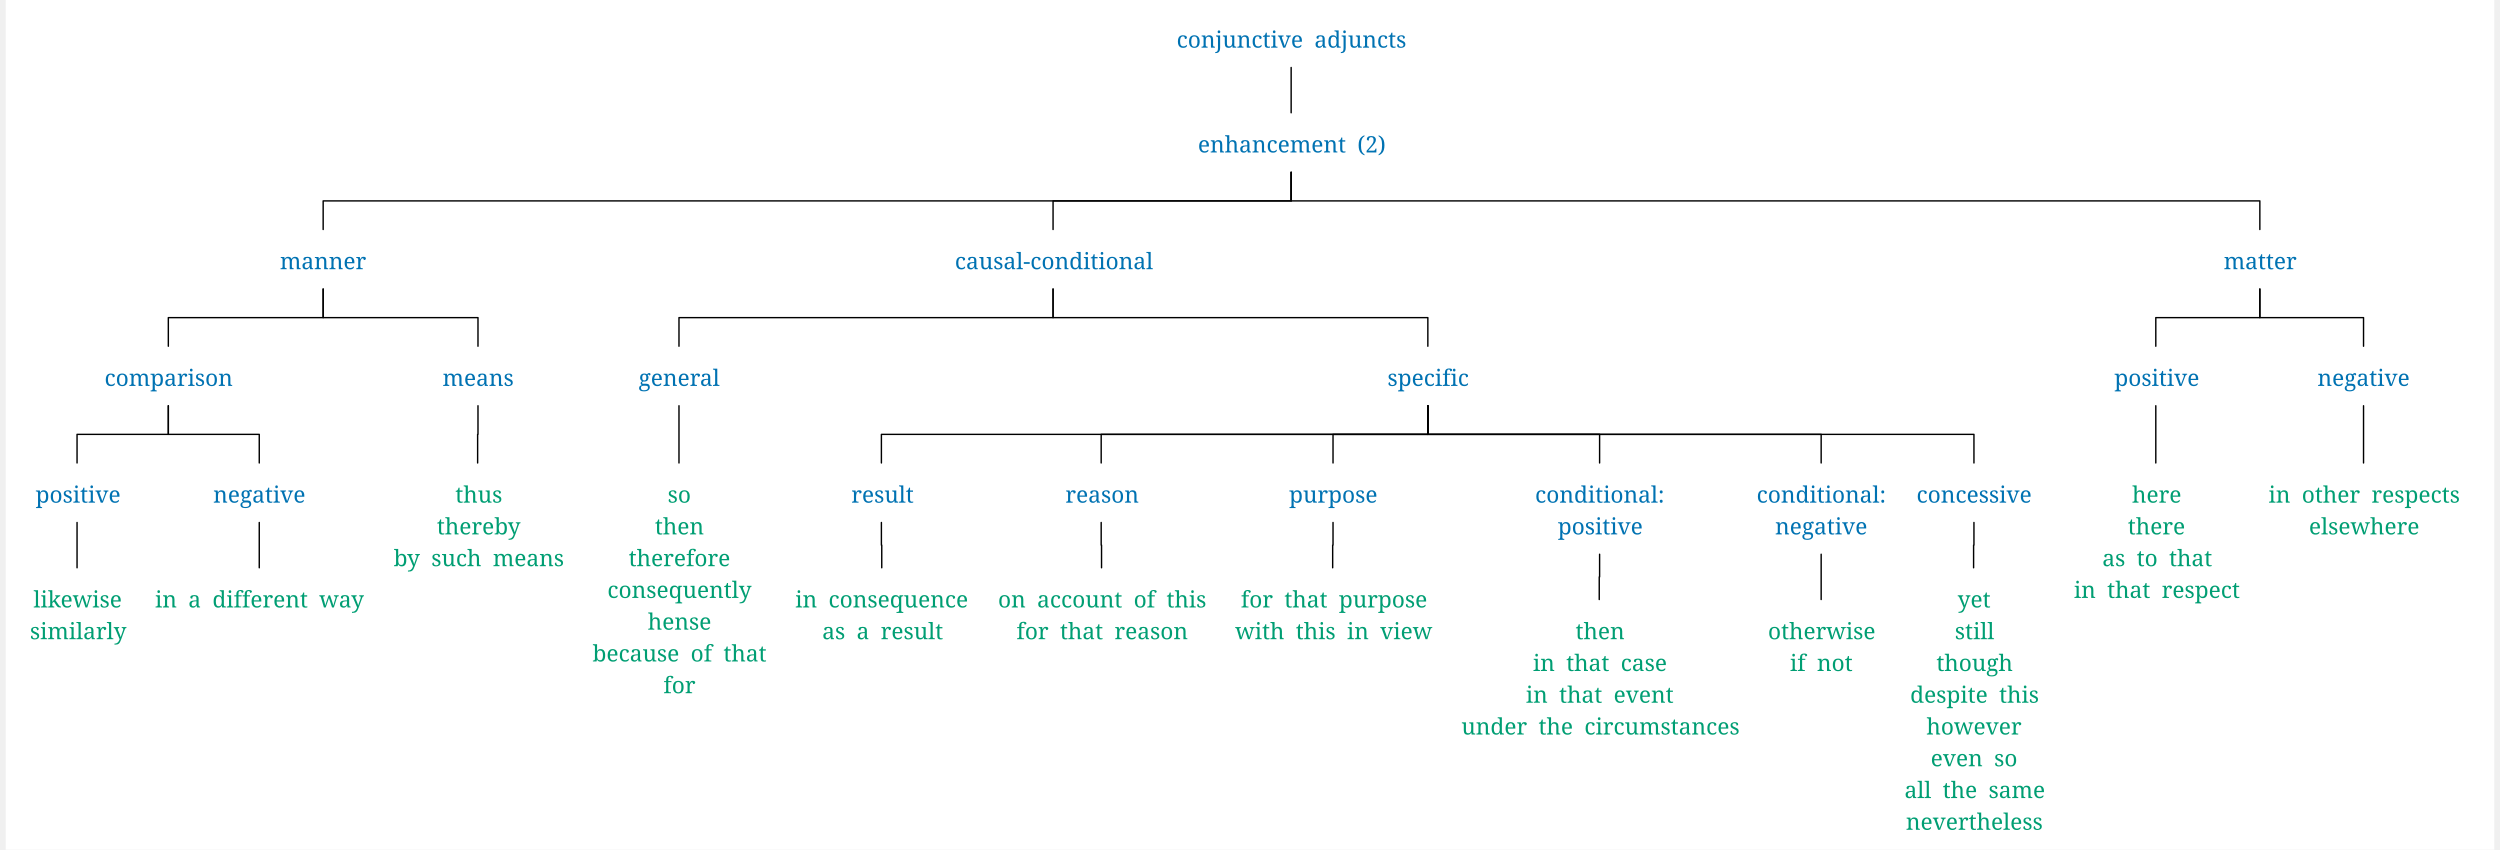
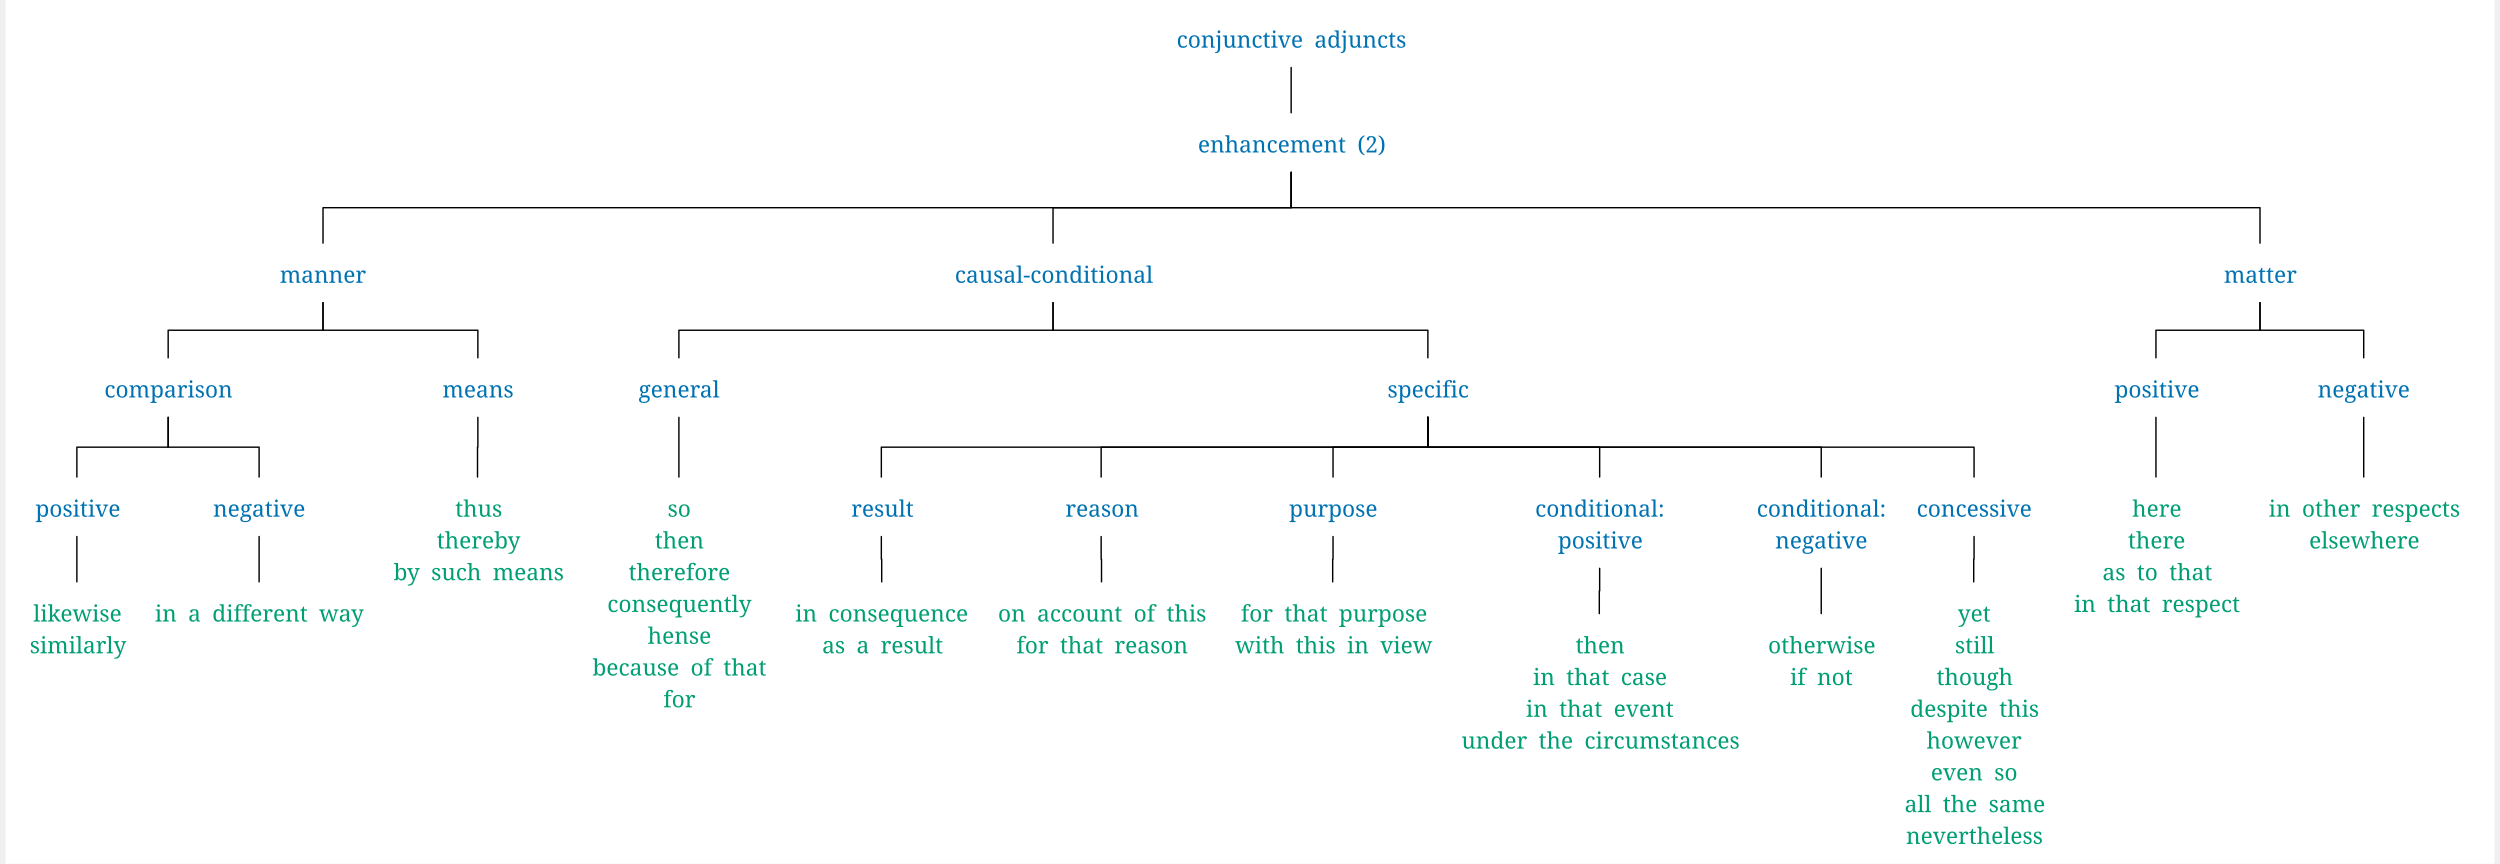
- <svg xmlns="http://www.w3.org/2000/svg" width="3493.2" height="1187.2" viewBox="-16.8, 0, 3510, 1198.4" version="1.1">
+ <svg xmlns="http://www.w3.org/2000/svg" width="3493.2" height="1206.912" viewBox="-16.8, 0, 3510, 1218.112" version="1.1">
  <defs>
    <marker id="arrow" markerUnits="userSpaceOnUse" viewBox="0 0 10 10" refX="10" refY="5" markerWidth="16.8" markerHeight="16.8" orient="auto">
      <path d="M 0 0 L 10 5 L 0 10" fill="#CC79A7" />
    </marker>
    <marker id="arrowBackward" markerUnits="userSpaceOnUse" viewBox="0 0 10 10" refX="5" refY="5" markerWidth="16.8" markerHeight="16.8" orient="auto">
      <path d="M 0 0 L 10 5 L 0 10 z" fill="#CC79A7" />
    </marker>
    <marker id="arrowForward" markerUnits="userSpaceOnUse" viewBox="0 0 10 10" refX="5" refY="5" markerWidth="16.8" markerHeight="16.8" orient="auto">
      <path d="M 10 0 L 0 5 L 10 10 z" fill="#CC79A7" />
    </marker>
    <marker id="arrowBothways" markerUnits="userSpaceOnUse" viewBox="0 0 30 10" refX="15" refY="5" markerWidth="50.4" markerHeight="16.8" orient="auto">
      <path d="M 0 5 L 10 0 L 10 5 L 20 5 L 20 0 L 30 5 L 20 10 L 20 5 L 10 5 L 10 10 z" fill="#CC79A7" />
    </marker>
    <pattern id="hatchBlack" x="10" y="10" width="10" height="10" patternUnits="userSpaceOnUse" patternTransform="rotate(45)">
      <line x1="0" y="0" x2="0" y2="10" stroke="black" stroke-width="4" />
    </pattern>
    <pattern id="hatchForNode" x="10" y="10" width="10" height="10" patternUnits="userSpaceOnUse" patternTransform="rotate(45)">
      <line x1="0" y="0" x2="0" y2="10" stroke="#0072B2" stroke-width="4" />
    </pattern>
    <pattern id="hatchForLeaf" x="10" y="10" width="10" height="10" patternUnits="userSpaceOnUse" patternTransform="rotate(45)">
      <line x1="0" y="0" x2="0" y2="10" stroke="#009E73" stroke-width="4" />
    </pattern>
  </defs>
-   <rect x="-16.8" y="0" width="3510" height="1198.4" stroke="none" fill="white" />"
+   <rect x="-16.8" y="0" width="3510" height="1218.112" stroke="none" fill="white" />"
<text white-space="pre" alignment-baseline="text-top" style="fill: #0072B2; storoke-width: 0; font-size: 32px;" x="1634.737" y="67.2">
    <tspan x="1634.737" y="67.2" style="" text-decoration="" font-family="'Noto Serif', 'Noto Serif JP', OpenMoji, 'OpenMoji Color', 'OpenMoji Black', serif">conjunctive<tspan style="fill:none;">￭</tspan>adjuncts</tspan>
  </text>
  <text white-space="pre" alignment-baseline="text-top" style="fill: #0072B2; storoke-width: 0; font-size: 32px;" x="1664.737" y="215.04">
    <tspan x="1664.737" y="215.04" style="" text-decoration="" font-family="'Noto Serif', 'Noto Serif JP', OpenMoji, 'OpenMoji Color', 'OpenMoji Black', serif">enhancement<tspan style="fill:none;">￭</tspan>(2)</tspan>
  </text>
-   <text white-space="pre" alignment-baseline="text-top" style="fill: #0072B2; storoke-width: 0; font-size: 32px;" x="369.925" y="379.68">
-     <tspan x="369.925" y="379.68" style="" text-decoration="" font-family="'Noto Serif', 'Noto Serif JP', OpenMoji, 'OpenMoji Color', 'OpenMoji Black', serif">manner</tspan>
+   <text white-space="pre" alignment-baseline="text-top" style="fill: #0072B2; storoke-width: 0; font-size: 32px;" x="369.925" y="398.823">
+     <tspan x="369.925" y="398.823" style="" text-decoration="" font-family="'Noto Serif', 'Noto Serif JP', OpenMoji, 'OpenMoji Color', 'OpenMoji Black', serif">manner</tspan>
  </text>
-   <text white-space="pre" alignment-baseline="text-top" style="fill: #0072B2; storoke-width: 0; font-size: 32px;" x="122.55" y="544.32">
-     <tspan x="122.55" y="544.32" style="" text-decoration="" font-family="'Noto Serif', 'Noto Serif JP', OpenMoji, 'OpenMoji Color', 'OpenMoji Black', serif">comparison</tspan>
+   <text white-space="pre" alignment-baseline="text-top" style="fill: #0072B2; storoke-width: 0; font-size: 32px;" x="122.55" y="560.562">
+     <tspan x="122.55" y="560.562" style="" text-decoration="" font-family="'Noto Serif', 'Noto Serif JP', OpenMoji, 'OpenMoji Color', 'OpenMoji Black', serif">comparison</tspan>
  </text>
-   <text white-space="pre" alignment-baseline="text-top" style="fill: #0072B2; storoke-width: 0; font-size: 32px;" x="25.3" y="708.96">
-     <tspan x="25.3" y="708.96" style="" text-decoration="" font-family="'Noto Serif', 'Noto Serif JP', OpenMoji, 'OpenMoji Color', 'OpenMoji Black', serif">positive</tspan>
+   <text white-space="pre" alignment-baseline="text-top" style="fill: #0072B2; storoke-width: 0; font-size: 32px;" x="25.3" y="728.672">
+     <tspan x="25.3" y="728.672" style="" text-decoration="" font-family="'Noto Serif', 'Noto Serif JP', OpenMoji, 'OpenMoji Color', 'OpenMoji Black', serif">positive</tspan>
  </text>
-   <text white-space="pre" alignment-baseline="text-top" style="fill: #009E73; storoke-width: 0; font-size: 32px;" x="17.3" y="856.8">
-     <tspan x="22.3" y="856.8" style="" text-decoration="" font-family="'Noto Serif', 'Noto Serif JP', OpenMoji, 'OpenMoji Color', 'OpenMoji Black', serif">likewise</tspan>
-     <tspan x="17.3" y="901.6" style="" text-decoration="" font-family="'Noto Serif', 'Noto Serif JP', OpenMoji, 'OpenMoji Color', 'OpenMoji Black', serif">similarly</tspan>
+   <text white-space="pre" alignment-baseline="text-top" style="fill: #009E73; storoke-width: 0; font-size: 32px;" x="17.3" y="876.512">
+     <tspan x="22.3" y="876.512" style="" text-decoration="" font-family="'Noto Serif', 'Noto Serif JP', OpenMoji, 'OpenMoji Color', 'OpenMoji Black', serif">likewise</tspan>
+     <tspan x="17.3" y="921.312" style="" text-decoration="" font-family="'Noto Serif', 'Noto Serif JP', OpenMoji, 'OpenMoji Color', 'OpenMoji Black', serif">similarly</tspan>
  </text>
-   <text white-space="pre" alignment-baseline="text-top" style="fill: #0072B2; storoke-width: 0; font-size: 32px;" x="275.8" y="708.96">
-     <tspan x="275.8" y="708.96" style="" text-decoration="" font-family="'Noto Serif', 'Noto Serif JP', OpenMoji, 'OpenMoji Color', 'OpenMoji Black', serif">negative</tspan>
+   <text white-space="pre" alignment-baseline="text-top" style="fill: #0072B2; storoke-width: 0; font-size: 32px;" x="275.8" y="728.672">
+     <tspan x="275.8" y="728.672" style="" text-decoration="" font-family="'Noto Serif', 'Noto Serif JP', OpenMoji, 'OpenMoji Color', 'OpenMoji Black', serif">negative</tspan>
  </text>
-   <text white-space="pre" alignment-baseline="text-top" style="fill: #009E73; storoke-width: 0; font-size: 32px;" x="193.8" y="856.8">
-     <tspan x="193.8" y="856.8" style="" text-decoration="" font-family="'Noto Serif', 'Noto Serif JP', OpenMoji, 'OpenMoji Color', 'OpenMoji Black', serif">in<tspan style="fill:none;">￭</tspan>a<tspan style="fill:none;">￭</tspan>different<tspan style="fill:none;">￭</tspan>way</tspan>
+   <text white-space="pre" alignment-baseline="text-top" style="fill: #009E73; storoke-width: 0; font-size: 32px;" x="193.8" y="876.512">
+     <tspan x="193.8" y="876.512" style="" text-decoration="" font-family="'Noto Serif', 'Noto Serif JP', OpenMoji, 'OpenMoji Color', 'OpenMoji Black', serif">in<tspan style="fill:none;">￭</tspan>a<tspan style="fill:none;">￭</tspan>different<tspan style="fill:none;">￭</tspan>way</tspan>
  </text>
-   <text white-space="pre" alignment-baseline="text-top" style="fill: #0072B2; storoke-width: 0; font-size: 32px;" x="599.3" y="544.32">
-     <tspan x="599.3" y="544.32" style="" text-decoration="" font-family="'Noto Serif', 'Noto Serif JP', OpenMoji, 'OpenMoji Color', 'OpenMoji Black', serif">means</tspan>
+   <text white-space="pre" alignment-baseline="text-top" style="fill: #0072B2; storoke-width: 0; font-size: 32px;" x="599.3" y="560.562">
+     <tspan x="599.3" y="560.562" style="" text-decoration="" font-family="'Noto Serif', 'Noto Serif JP', OpenMoji, 'OpenMoji Color', 'OpenMoji Black', serif">means</tspan>
  </text>
-   <text white-space="pre" alignment-baseline="text-top" style="fill: #009E73; storoke-width: 0; font-size: 32px;" x="530.3" y="708.96">
-     <tspan x="617.3" y="708.96" style="" text-decoration="" font-family="'Noto Serif', 'Noto Serif JP', OpenMoji, 'OpenMoji Color', 'OpenMoji Black', serif">thus</tspan>
-     <tspan x="591.3" y="753.76" style="" text-decoration="" font-family="'Noto Serif', 'Noto Serif JP', OpenMoji, 'OpenMoji Color', 'OpenMoji Black', serif">thereby</tspan>
-     <tspan x="530.3" y="798.56" style="" text-decoration="" font-family="'Noto Serif', 'Noto Serif JP', OpenMoji, 'OpenMoji Color', 'OpenMoji Black', serif">by<tspan style="fill:none;">￭</tspan>such<tspan style="fill:none;">￭</tspan>means</tspan>
+   <text white-space="pre" alignment-baseline="text-top" style="fill: #009E73; storoke-width: 0; font-size: 32px;" x="530.3" y="728.672">
+     <tspan x="617.3" y="728.672" style="" text-decoration="" font-family="'Noto Serif', 'Noto Serif JP', OpenMoji, 'OpenMoji Color', 'OpenMoji Black', serif">thus</tspan>
+     <tspan x="591.3" y="773.472" style="" text-decoration="" font-family="'Noto Serif', 'Noto Serif JP', OpenMoji, 'OpenMoji Color', 'OpenMoji Black', serif">thereby</tspan>
+     <tspan x="530.3" y="818.272" style="" text-decoration="" font-family="'Noto Serif', 'Noto Serif JP', OpenMoji, 'OpenMoji Color', 'OpenMoji Black', serif">by<tspan style="fill:none;">￭</tspan>such<tspan style="fill:none;">￭</tspan>means</tspan>
  </text>
-   <text white-space="pre" alignment-baseline="text-top" style="fill: #0072B2; storoke-width: 0; font-size: 32px;" x="1321.925" y="379.68">
-     <tspan x="1321.925" y="379.68" style="" text-decoration="" font-family="'Noto Serif', 'Noto Serif JP', OpenMoji, 'OpenMoji Color', 'OpenMoji Black', serif">causal-conditional</tspan>
+   <text white-space="pre" alignment-baseline="text-top" style="fill: #0072B2; storoke-width: 0; font-size: 32px;" x="1321.925" y="398.823">
+     <tspan x="1321.925" y="398.823" style="" text-decoration="" font-family="'Noto Serif', 'Noto Serif JP', OpenMoji, 'OpenMoji Color', 'OpenMoji Black', serif">causal-conditional</tspan>
  </text>
-   <text white-space="pre" alignment-baseline="text-top" style="fill: #0072B2; storoke-width: 0; font-size: 32px;" x="875.8" y="544.32">
-     <tspan x="875.8" y="544.32" style="" text-decoration="" font-family="'Noto Serif', 'Noto Serif JP', OpenMoji, 'OpenMoji Color', 'OpenMoji Black', serif">general</tspan>
+   <text white-space="pre" alignment-baseline="text-top" style="fill: #0072B2; storoke-width: 0; font-size: 32px;" x="875.8" y="560.562">
+     <tspan x="875.8" y="560.562" style="" text-decoration="" font-family="'Noto Serif', 'Noto Serif JP', OpenMoji, 'OpenMoji Color', 'OpenMoji Black', serif">general</tspan>
  </text>
-   <text white-space="pre" alignment-baseline="text-top" style="fill: #009E73; storoke-width: 0; font-size: 32px;" x="810.8" y="708.96">
-     <tspan x="916.8" y="708.96" style="" text-decoration="" font-family="'Noto Serif', 'Noto Serif JP', OpenMoji, 'OpenMoji Color', 'OpenMoji Black', serif">so</tspan>
-     <tspan x="898.8" y="753.76" style="" text-decoration="" font-family="'Noto Serif', 'Noto Serif JP', OpenMoji, 'OpenMoji Color', 'OpenMoji Black', serif">then</tspan>
-     <tspan x="861.8" y="798.56" style="" text-decoration="" font-family="'Noto Serif', 'Noto Serif JP', OpenMoji, 'OpenMoji Color', 'OpenMoji Black', serif">therefore</tspan>
-     <tspan x="831.8" y="843.36" style="" text-decoration="" font-family="'Noto Serif', 'Noto Serif JP', OpenMoji, 'OpenMoji Color', 'OpenMoji Black', serif">consequently</tspan>
-     <tspan x="888.8" y="888.16" style="" text-decoration="" font-family="'Noto Serif', 'Noto Serif JP', OpenMoji, 'OpenMoji Color', 'OpenMoji Black', serif">hense</tspan>
-     <tspan x="810.8" y="932.96" style="" text-decoration="" font-family="'Noto Serif', 'Noto Serif JP', OpenMoji, 'OpenMoji Color', 'OpenMoji Black', serif">because<tspan style="fill:none;">￭</tspan>of<tspan style="fill:none;">￭</tspan>that</tspan>
-     <tspan x="910.8" y="977.76" style="" text-decoration="" font-family="'Noto Serif', 'Noto Serif JP', OpenMoji, 'OpenMoji Color', 'OpenMoji Black', serif">for</tspan>
+   <text white-space="pre" alignment-baseline="text-top" style="fill: #009E73; storoke-width: 0; font-size: 32px;" x="810.8" y="728.672">
+     <tspan x="916.8" y="728.672" style="" text-decoration="" font-family="'Noto Serif', 'Noto Serif JP', OpenMoji, 'OpenMoji Color', 'OpenMoji Black', serif">so</tspan>
+     <tspan x="898.8" y="773.472" style="" text-decoration="" font-family="'Noto Serif', 'Noto Serif JP', OpenMoji, 'OpenMoji Color', 'OpenMoji Black', serif">then</tspan>
+     <tspan x="861.8" y="818.272" style="" text-decoration="" font-family="'Noto Serif', 'Noto Serif JP', OpenMoji, 'OpenMoji Color', 'OpenMoji Black', serif">therefore</tspan>
+     <tspan x="831.8" y="863.072" style="" text-decoration="" font-family="'Noto Serif', 'Noto Serif JP', OpenMoji, 'OpenMoji Color', 'OpenMoji Black', serif">consequently</tspan>
+     <tspan x="888.8" y="907.872" style="" text-decoration="" font-family="'Noto Serif', 'Noto Serif JP', OpenMoji, 'OpenMoji Color', 'OpenMoji Black', serif">hense</tspan>
+     <tspan x="810.8" y="952.672" style="" text-decoration="" font-family="'Noto Serif', 'Noto Serif JP', OpenMoji, 'OpenMoji Color', 'OpenMoji Black', serif">because<tspan style="fill:none;">￭</tspan>of<tspan style="fill:none;">￭</tspan>that</tspan>
+     <tspan x="910.8" y="997.472" style="" text-decoration="" font-family="'Noto Serif', 'Noto Serif JP', OpenMoji, 'OpenMoji Color', 'OpenMoji Black', serif">for</tspan>
  </text>
-   <text white-space="pre" alignment-baseline="text-top" style="fill: #0072B2; storoke-width: 0; font-size: 32px;" x="1932.05" y="544.32">
-     <tspan x="1932.05" y="544.32" style="" text-decoration="" font-family="'Noto Serif', 'Noto Serif JP', OpenMoji, 'OpenMoji Color', 'OpenMoji Black', serif">specific</tspan>
+   <text white-space="pre" alignment-baseline="text-top" style="fill: #0072B2; storoke-width: 0; font-size: 32px;" x="1932.05" y="560.562">
+     <tspan x="1932.05" y="560.562" style="" text-decoration="" font-family="'Noto Serif', 'Noto Serif JP', OpenMoji, 'OpenMoji Color', 'OpenMoji Black', serif">specific</tspan>
  </text>
-   <text white-space="pre" alignment-baseline="text-top" style="fill: #0072B2; storoke-width: 0; font-size: 32px;" x="1175.8" y="708.96">
-     <tspan x="1175.8" y="708.96" style="" text-decoration="" font-family="'Noto Serif', 'Noto Serif JP', OpenMoji, 'OpenMoji Color', 'OpenMoji Black', serif">result</tspan>
+   <text white-space="pre" alignment-baseline="text-top" style="fill: #0072B2; storoke-width: 0; font-size: 32px;" x="1175.8" y="728.672">
+     <tspan x="1175.8" y="728.672" style="" text-decoration="" font-family="'Noto Serif', 'Noto Serif JP', OpenMoji, 'OpenMoji Color', 'OpenMoji Black', serif">result</tspan>
  </text>
-   <text white-space="pre" alignment-baseline="text-top" style="fill: #009E73; storoke-width: 0; font-size: 32px;" x="1096.8" y="856.8">
-     <tspan x="1096.8" y="856.8" style="" text-decoration="" font-family="'Noto Serif', 'Noto Serif JP', OpenMoji, 'OpenMoji Color', 'OpenMoji Black', serif">in<tspan style="fill:none;">￭</tspan>consequence</tspan>
-     <tspan x="1134.8" y="901.6" style="" text-decoration="" font-family="'Noto Serif', 'Noto Serif JP', OpenMoji, 'OpenMoji Color', 'OpenMoji Black', serif">as<tspan style="fill:none;">￭</tspan>a<tspan style="fill:none;">￭</tspan>result</tspan>
+   <text white-space="pre" alignment-baseline="text-top" style="fill: #009E73; storoke-width: 0; font-size: 32px;" x="1096.8" y="876.512">
+     <tspan x="1096.8" y="876.512" style="" text-decoration="" font-family="'Noto Serif', 'Noto Serif JP', OpenMoji, 'OpenMoji Color', 'OpenMoji Black', serif">in<tspan style="fill:none;">￭</tspan>consequence</tspan>
+     <tspan x="1134.8" y="921.312" style="" text-decoration="" font-family="'Noto Serif', 'Noto Serif JP', OpenMoji, 'OpenMoji Color', 'OpenMoji Black', serif">as<tspan style="fill:none;">￭</tspan>a<tspan style="fill:none;">￭</tspan>result</tspan>
  </text>
-   <text white-space="pre" alignment-baseline="text-top" style="fill: #0072B2; storoke-width: 0; font-size: 32px;" x="1477.8" y="708.96">
-     <tspan x="1477.8" y="708.96" style="" text-decoration="" font-family="'Noto Serif', 'Noto Serif JP', OpenMoji, 'OpenMoji Color', 'OpenMoji Black', serif">reason</tspan>
+   <text white-space="pre" alignment-baseline="text-top" style="fill: #0072B2; storoke-width: 0; font-size: 32px;" x="1477.8" y="728.672">
+     <tspan x="1477.8" y="728.672" style="" text-decoration="" font-family="'Noto Serif', 'Noto Serif JP', OpenMoji, 'OpenMoji Color', 'OpenMoji Black', serif">reason</tspan>
  </text>
-   <text white-space="pre" alignment-baseline="text-top" style="fill: #009E73; storoke-width: 0; font-size: 32px;" x="1382.8" y="856.8">
-     <tspan x="1382.8" y="856.8" style="" text-decoration="" font-family="'Noto Serif', 'Noto Serif JP', OpenMoji, 'OpenMoji Color', 'OpenMoji Black', serif">on<tspan style="fill:none;">￭</tspan>account<tspan style="fill:none;">￭</tspan>of<tspan style="fill:none;">￭</tspan>this</tspan>
-     <tspan x="1408.8" y="901.6" style="" text-decoration="" font-family="'Noto Serif', 'Noto Serif JP', OpenMoji, 'OpenMoji Color', 'OpenMoji Black', serif">for<tspan style="fill:none;">￭</tspan>that<tspan style="fill:none;">￭</tspan>reason</tspan>
+   <text white-space="pre" alignment-baseline="text-top" style="fill: #009E73; storoke-width: 0; font-size: 32px;" x="1382.8" y="876.512">
+     <tspan x="1382.8" y="876.512" style="" text-decoration="" font-family="'Noto Serif', 'Noto Serif JP', OpenMoji, 'OpenMoji Color', 'OpenMoji Black', serif">on<tspan style="fill:none;">￭</tspan>account<tspan style="fill:none;">￭</tspan>of<tspan style="fill:none;">￭</tspan>this</tspan>
+     <tspan x="1408.8" y="921.312" style="" text-decoration="" font-family="'Noto Serif', 'Noto Serif JP', OpenMoji, 'OpenMoji Color', 'OpenMoji Black', serif">for<tspan style="fill:none;">￭</tspan>that<tspan style="fill:none;">￭</tspan>reason</tspan>
  </text>
-   <text white-space="pre" alignment-baseline="text-top" style="fill: #0072B2; storoke-width: 0; font-size: 32px;" x="1793.3" y="708.96">
-     <tspan x="1793.3" y="708.96" style="" text-decoration="" font-family="'Noto Serif', 'Noto Serif JP', OpenMoji, 'OpenMoji Color', 'OpenMoji Black', serif">purpose</tspan>
+   <text white-space="pre" alignment-baseline="text-top" style="fill: #0072B2; storoke-width: 0; font-size: 32px;" x="1793.3" y="728.672">
+     <tspan x="1793.3" y="728.672" style="" text-decoration="" font-family="'Noto Serif', 'Noto Serif JP', OpenMoji, 'OpenMoji Color', 'OpenMoji Black', serif">purpose</tspan>
  </text>
-   <text white-space="pre" alignment-baseline="text-top" style="fill: #009E73; storoke-width: 0; font-size: 32px;" x="1717.3" y="856.8">
-     <tspan x="1725.3" y="856.8" style="" text-decoration="" font-family="'Noto Serif', 'Noto Serif JP', OpenMoji, 'OpenMoji Color', 'OpenMoji Black', serif">for<tspan style="fill:none;">￭</tspan>that<tspan style="fill:none;">￭</tspan>purpose</tspan>
-     <tspan x="1717.3" y="901.6" style="" text-decoration="" font-family="'Noto Serif', 'Noto Serif JP', OpenMoji, 'OpenMoji Color', 'OpenMoji Black', serif">with<tspan style="fill:none;">￭</tspan>this<tspan style="fill:none;">￭</tspan>in<tspan style="fill:none;">￭</tspan>view</tspan>
+   <text white-space="pre" alignment-baseline="text-top" style="fill: #009E73; storoke-width: 0; font-size: 32px;" x="1717.3" y="876.512">
+     <tspan x="1725.3" y="876.512" style="" text-decoration="" font-family="'Noto Serif', 'Noto Serif JP', OpenMoji, 'OpenMoji Color', 'OpenMoji Black', serif">for<tspan style="fill:none;">￭</tspan>that<tspan style="fill:none;">￭</tspan>purpose</tspan>
+     <tspan x="1717.3" y="921.312" style="" text-decoration="" font-family="'Noto Serif', 'Noto Serif JP', OpenMoji, 'OpenMoji Color', 'OpenMoji Black', serif">with<tspan style="fill:none;">￭</tspan>this<tspan style="fill:none;">￭</tspan>in<tspan style="fill:none;">￭</tspan>view</tspan>
  </text>
-   <text white-space="pre" alignment-baseline="text-top" style="fill: #0072B2; storoke-width: 0; font-size: 32px;" x="2140.3" y="708.96">
-     <tspan x="2140.3" y="708.96" style="" text-decoration="" font-family="'Noto Serif', 'Noto Serif JP', OpenMoji, 'OpenMoji Color', 'OpenMoji Black', serif">conditional:</tspan>
-     <tspan x="2172.3" y="753.76" style="" text-decoration="" font-family="'Noto Serif', 'Noto Serif JP', OpenMoji, 'OpenMoji Color', 'OpenMoji Black', serif">positive</tspan>
+   <text white-space="pre" alignment-baseline="text-top" style="fill: #0072B2; storoke-width: 0; font-size: 32px;" x="2140.3" y="728.672">
+     <tspan x="2140.3" y="728.672" style="" text-decoration="" font-family="'Noto Serif', 'Noto Serif JP', OpenMoji, 'OpenMoji Color', 'OpenMoji Black', serif">conditional:</tspan>
+     <tspan x="2172.3" y="773.472" style="" text-decoration="" font-family="'Noto Serif', 'Noto Serif JP', OpenMoji, 'OpenMoji Color', 'OpenMoji Black', serif">positive</tspan>
  </text>
-   <text white-space="pre" alignment-baseline="text-top" style="fill: #009E73; storoke-width: 0; font-size: 32px;" x="2036.3" y="901.6">
-     <tspan x="2197.3" y="901.6" style="" text-decoration="" font-family="'Noto Serif', 'Noto Serif JP', OpenMoji, 'OpenMoji Color', 'OpenMoji Black', serif">then</tspan>
-     <tspan x="2137.3" y="946.4" style="" text-decoration="" font-family="'Noto Serif', 'Noto Serif JP', OpenMoji, 'OpenMoji Color', 'OpenMoji Black', serif">in<tspan style="fill:none;">￭</tspan>that<tspan style="fill:none;">￭</tspan>case</tspan>
-     <tspan x="2127.3" y="991.2" style="" text-decoration="" font-family="'Noto Serif', 'Noto Serif JP', OpenMoji, 'OpenMoji Color', 'OpenMoji Black', serif">in<tspan style="fill:none;">￭</tspan>that<tspan style="fill:none;">￭</tspan>event</tspan>
-     <tspan x="2036.3" y="1036" style="" text-decoration="" font-family="'Noto Serif', 'Noto Serif JP', OpenMoji, 'OpenMoji Color', 'OpenMoji Black', serif">under<tspan style="fill:none;">￭</tspan>the<tspan style="fill:none;">￭</tspan>circumstances</tspan>
+   <text white-space="pre" alignment-baseline="text-top" style="fill: #009E73; storoke-width: 0; font-size: 32px;" x="2036.3" y="921.312">
+     <tspan x="2197.3" y="921.312" style="" text-decoration="" font-family="'Noto Serif', 'Noto Serif JP', OpenMoji, 'OpenMoji Color', 'OpenMoji Black', serif">then</tspan>
+     <tspan x="2137.3" y="966.112" style="" text-decoration="" font-family="'Noto Serif', 'Noto Serif JP', OpenMoji, 'OpenMoji Color', 'OpenMoji Black', serif">in<tspan style="fill:none;">￭</tspan>that<tspan style="fill:none;">￭</tspan>case</tspan>
+     <tspan x="2127.3" y="1010.912" style="" text-decoration="" font-family="'Noto Serif', 'Noto Serif JP', OpenMoji, 'OpenMoji Color', 'OpenMoji Black', serif">in<tspan style="fill:none;">￭</tspan>that<tspan style="fill:none;">￭</tspan>event</tspan>
+     <tspan x="2036.3" y="1055.712" style="" text-decoration="" font-family="'Noto Serif', 'Noto Serif JP', OpenMoji, 'OpenMoji Color', 'OpenMoji Black', serif">under<tspan style="fill:none;">￭</tspan>the<tspan style="fill:none;">￭</tspan>circumstances</tspan>
  </text>
-   <text white-space="pre" alignment-baseline="text-top" style="fill: #0072B2; storoke-width: 0; font-size: 32px;" x="2452.8" y="708.96">
-     <tspan x="2452.8" y="708.96" style="" text-decoration="" font-family="'Noto Serif', 'Noto Serif JP', OpenMoji, 'OpenMoji Color', 'OpenMoji Black', serif">conditional:</tspan>
-     <tspan x="2478.8" y="753.76" style="" text-decoration="" font-family="'Noto Serif', 'Noto Serif JP', OpenMoji, 'OpenMoji Color', 'OpenMoji Black', serif">negative</tspan>
+   <text white-space="pre" alignment-baseline="text-top" style="fill: #0072B2; storoke-width: 0; font-size: 32px;" x="2452.8" y="728.672">
+     <tspan x="2452.8" y="728.672" style="" text-decoration="" font-family="'Noto Serif', 'Noto Serif JP', OpenMoji, 'OpenMoji Color', 'OpenMoji Black', serif">conditional:</tspan>
+     <tspan x="2478.8" y="773.472" style="" text-decoration="" font-family="'Noto Serif', 'Noto Serif JP', OpenMoji, 'OpenMoji Color', 'OpenMoji Black', serif">negative</tspan>
  </text>
-   <text white-space="pre" alignment-baseline="text-top" style="fill: #009E73; storoke-width: 0; font-size: 32px;" x="2468.8" y="901.6">
-     <tspan x="2468.8" y="901.6" style="" text-decoration="" font-family="'Noto Serif', 'Noto Serif JP', OpenMoji, 'OpenMoji Color', 'OpenMoji Black', serif">otherwise</tspan>
-     <tspan x="2499.8" y="946.4" style="" text-decoration="" font-family="'Noto Serif', 'Noto Serif JP', OpenMoji, 'OpenMoji Color', 'OpenMoji Black', serif">if<tspan style="fill:none;">￭</tspan>not</tspan>
+   <text white-space="pre" alignment-baseline="text-top" style="fill: #009E73; storoke-width: 0; font-size: 32px;" x="2468.8" y="921.312">
+     <tspan x="2468.8" y="921.312" style="" text-decoration="" font-family="'Noto Serif', 'Noto Serif JP', OpenMoji, 'OpenMoji Color', 'OpenMoji Black', serif">otherwise</tspan>
+     <tspan x="2499.8" y="966.112" style="" text-decoration="" font-family="'Noto Serif', 'Noto Serif JP', OpenMoji, 'OpenMoji Color', 'OpenMoji Black', serif">if<tspan style="fill:none;">￭</tspan>not</tspan>
  </text>
-   <text white-space="pre" alignment-baseline="text-top" style="fill: #0072B2; storoke-width: 0; font-size: 32px;" x="2678.3" y="708.96">
-     <tspan x="2678.3" y="708.96" style="" text-decoration="" font-family="'Noto Serif', 'Noto Serif JP', OpenMoji, 'OpenMoji Color', 'OpenMoji Black', serif">concessive</tspan>
+   <text white-space="pre" alignment-baseline="text-top" style="fill: #0072B2; storoke-width: 0; font-size: 32px;" x="2678.3" y="728.672">
+     <tspan x="2678.3" y="728.672" style="" text-decoration="" font-family="'Noto Serif', 'Noto Serif JP', OpenMoji, 'OpenMoji Color', 'OpenMoji Black', serif">concessive</tspan>
  </text>
-   <text white-space="pre" alignment-baseline="text-top" style="fill: #009E73; storoke-width: 0; font-size: 32px;" x="2661.3" y="856.8">
-     <tspan x="2736.3" y="856.8" style="" text-decoration="" font-family="'Noto Serif', 'Noto Serif JP', OpenMoji, 'OpenMoji Color', 'OpenMoji Black', serif">yet</tspan>
-     <tspan x="2732.3" y="901.6" style="" text-decoration="" font-family="'Noto Serif', 'Noto Serif JP', OpenMoji, 'OpenMoji Color', 'OpenMoji Black', serif">still</tspan>
-     <tspan x="2706.3" y="946.4" style="" text-decoration="" font-family="'Noto Serif', 'Noto Serif JP', OpenMoji, 'OpenMoji Color', 'OpenMoji Black', serif">though</tspan>
-     <tspan x="2669.3" y="991.2" style="" text-decoration="" font-family="'Noto Serif', 'Noto Serif JP', OpenMoji, 'OpenMoji Color', 'OpenMoji Black', serif">despite<tspan style="fill:none;">￭</tspan>this</tspan>
-     <tspan x="2692.3" y="1036" style="" text-decoration="" font-family="'Noto Serif', 'Noto Serif JP', OpenMoji, 'OpenMoji Color', 'OpenMoji Black', serif">however</tspan>
-     <tspan x="2698.3" y="1080.8" style="" text-decoration="" font-family="'Noto Serif', 'Noto Serif JP', OpenMoji, 'OpenMoji Color', 'OpenMoji Black', serif">even<tspan style="fill:none;">￭</tspan>so</tspan>
-     <tspan x="2661.3" y="1125.6" style="" text-decoration="" font-family="'Noto Serif', 'Noto Serif JP', OpenMoji, 'OpenMoji Color', 'OpenMoji Black', serif">all<tspan style="fill:none;">￭</tspan>the<tspan style="fill:none;">￭</tspan>same</tspan>
-     <tspan x="2663.3" y="1170.4" style="" text-decoration="" font-family="'Noto Serif', 'Noto Serif JP', OpenMoji, 'OpenMoji Color', 'OpenMoji Black', serif">nevertheless</tspan>
+   <text white-space="pre" alignment-baseline="text-top" style="fill: #009E73; storoke-width: 0; font-size: 32px;" x="2661.3" y="876.512">
+     <tspan x="2736.3" y="876.512" style="" text-decoration="" font-family="'Noto Serif', 'Noto Serif JP', OpenMoji, 'OpenMoji Color', 'OpenMoji Black', serif">yet</tspan>
+     <tspan x="2732.3" y="921.312" style="" text-decoration="" font-family="'Noto Serif', 'Noto Serif JP', OpenMoji, 'OpenMoji Color', 'OpenMoji Black', serif">still</tspan>
+     <tspan x="2706.3" y="966.112" style="" text-decoration="" font-family="'Noto Serif', 'Noto Serif JP', OpenMoji, 'OpenMoji Color', 'OpenMoji Black', serif">though</tspan>
+     <tspan x="2669.3" y="1010.912" style="" text-decoration="" font-family="'Noto Serif', 'Noto Serif JP', OpenMoji, 'OpenMoji Color', 'OpenMoji Black', serif">despite<tspan style="fill:none;">￭</tspan>this</tspan>
+     <tspan x="2692.3" y="1055.712" style="" text-decoration="" font-family="'Noto Serif', 'Noto Serif JP', OpenMoji, 'OpenMoji Color', 'OpenMoji Black', serif">however</tspan>
+     <tspan x="2698.3" y="1100.512" style="" text-decoration="" font-family="'Noto Serif', 'Noto Serif JP', OpenMoji, 'OpenMoji Color', 'OpenMoji Black', serif">even<tspan style="fill:none;">￭</tspan>so</tspan>
+     <tspan x="2661.3" y="1145.312" style="" text-decoration="" font-family="'Noto Serif', 'Noto Serif JP', OpenMoji, 'OpenMoji Color', 'OpenMoji Black', serif">all<tspan style="fill:none;">￭</tspan>the<tspan style="fill:none;">￭</tspan>same</tspan>
+     <tspan x="2663.3" y="1190.112" style="" text-decoration="" font-family="'Noto Serif', 'Noto Serif JP', OpenMoji, 'OpenMoji Color', 'OpenMoji Black', serif">nevertheless</tspan>
  </text>
-   <text white-space="pre" alignment-baseline="text-top" style="fill: #0072B2; storoke-width: 0; font-size: 32px;" x="3111.55" y="379.68">
-     <tspan x="3111.55" y="379.68" style="" text-decoration="" font-family="'Noto Serif', 'Noto Serif JP', OpenMoji, 'OpenMoji Color', 'OpenMoji Black', serif">matter</tspan>
+   <text white-space="pre" alignment-baseline="text-top" style="fill: #0072B2; storoke-width: 0; font-size: 32px;" x="3111.55" y="398.823">
+     <tspan x="3111.55" y="398.823" style="" text-decoration="" font-family="'Noto Serif', 'Noto Serif JP', OpenMoji, 'OpenMoji Color', 'OpenMoji Black', serif">matter</tspan>
  </text>
-   <text white-space="pre" alignment-baseline="text-top" style="fill: #0072B2; storoke-width: 0; font-size: 32px;" x="2957.3" y="544.32">
-     <tspan x="2957.3" y="544.32" style="" text-decoration="" font-family="'Noto Serif', 'Noto Serif JP', OpenMoji, 'OpenMoji Color', 'OpenMoji Black', serif">positive</tspan>
+   <text white-space="pre" alignment-baseline="text-top" style="fill: #0072B2; storoke-width: 0; font-size: 32px;" x="2957.3" y="560.562">
+     <tspan x="2957.3" y="560.562" style="" text-decoration="" font-family="'Noto Serif', 'Noto Serif JP', OpenMoji, 'OpenMoji Color', 'OpenMoji Black', serif">positive</tspan>
  </text>
-   <text white-space="pre" alignment-baseline="text-top" style="fill: #009E73; storoke-width: 0; font-size: 32px;" x="2900.3" y="708.96">
-     <tspan x="2982.3" y="708.96" style="" text-decoration="" font-family="'Noto Serif', 'Noto Serif JP', OpenMoji, 'OpenMoji Color', 'OpenMoji Black', serif">here</tspan>
-     <tspan x="2976.3" y="753.76" style="" text-decoration="" font-family="'Noto Serif', 'Noto Serif JP', OpenMoji, 'OpenMoji Color', 'OpenMoji Black', serif">there</tspan>
-     <tspan x="2940.3" y="798.56" style="" text-decoration="" font-family="'Noto Serif', 'Noto Serif JP', OpenMoji, 'OpenMoji Color', 'OpenMoji Black', serif">as<tspan style="fill:none;">￭</tspan>to<tspan style="fill:none;">￭</tspan>that</tspan>
-     <tspan x="2900.3" y="843.36" style="" text-decoration="" font-family="'Noto Serif', 'Noto Serif JP', OpenMoji, 'OpenMoji Color', 'OpenMoji Black', serif">in<tspan style="fill:none;">￭</tspan>that<tspan style="fill:none;">￭</tspan>respect</tspan>
+   <text white-space="pre" alignment-baseline="text-top" style="fill: #009E73; storoke-width: 0; font-size: 32px;" x="2900.3" y="728.672">
+     <tspan x="2982.3" y="728.672" style="" text-decoration="" font-family="'Noto Serif', 'Noto Serif JP', OpenMoji, 'OpenMoji Color', 'OpenMoji Black', serif">here</tspan>
+     <tspan x="2976.3" y="773.472" style="" text-decoration="" font-family="'Noto Serif', 'Noto Serif JP', OpenMoji, 'OpenMoji Color', 'OpenMoji Black', serif">there</tspan>
+     <tspan x="2940.3" y="818.272" style="" text-decoration="" font-family="'Noto Serif', 'Noto Serif JP', OpenMoji, 'OpenMoji Color', 'OpenMoji Black', serif">as<tspan style="fill:none;">￭</tspan>to<tspan style="fill:none;">￭</tspan>that</tspan>
+     <tspan x="2900.3" y="863.072" style="" text-decoration="" font-family="'Noto Serif', 'Noto Serif JP', OpenMoji, 'OpenMoji Color', 'OpenMoji Black', serif">in<tspan style="fill:none;">￭</tspan>that<tspan style="fill:none;">￭</tspan>respect</tspan>
  </text>
-   <text white-space="pre" alignment-baseline="text-top" style="fill: #0072B2; storoke-width: 0; font-size: 32px;" x="3243.8" y="544.32">
-     <tspan x="3243.8" y="544.32" style="" text-decoration="" font-family="'Noto Serif', 'Noto Serif JP', OpenMoji, 'OpenMoji Color', 'OpenMoji Black', serif">negative</tspan>
+   <text white-space="pre" alignment-baseline="text-top" style="fill: #0072B2; storoke-width: 0; font-size: 32px;" x="3243.8" y="560.562">
+     <tspan x="3243.8" y="560.562" style="" text-decoration="" font-family="'Noto Serif', 'Noto Serif JP', OpenMoji, 'OpenMoji Color', 'OpenMoji Black', serif">negative</tspan>
  </text>
-   <text white-space="pre" alignment-baseline="text-top" style="fill: #009E73; storoke-width: 0; font-size: 32px;" x="3174.8" y="708.96">
-     <tspan x="3174.8" y="708.96" style="" text-decoration="" font-family="'Noto Serif', 'Noto Serif JP', OpenMoji, 'OpenMoji Color', 'OpenMoji Black', serif">in<tspan style="fill:none;">￭</tspan>other<tspan style="fill:none;">￭</tspan>respects</tspan>
-     <tspan x="3231.8" y="753.76" style="" text-decoration="" font-family="'Noto Serif', 'Noto Serif JP', OpenMoji, 'OpenMoji Color', 'OpenMoji Black', serif">elsewhere</tspan>
+   <text white-space="pre" alignment-baseline="text-top" style="fill: #009E73; storoke-width: 0; font-size: 32px;" x="3174.8" y="728.672">
+     <tspan x="3174.8" y="728.672" style="" text-decoration="" font-family="'Noto Serif', 'Noto Serif JP', OpenMoji, 'OpenMoji Color', 'OpenMoji Black', serif">in<tspan style="fill:none;">￭</tspan>other<tspan style="fill:none;">￭</tspan>respects</tspan>
+     <tspan x="3231.8" y="773.472" style="" text-decoration="" font-family="'Noto Serif', 'Noto Serif JP', OpenMoji, 'OpenMoji Color', 'OpenMoji Black', serif">elsewhere</tspan>
  </text>
  <polyline style="stroke:black; stroke-width:2; fill:none; stroke-linejoin:round; stroke-linecap:round;" points="1796.237 159.04 1796.237 127.12 1796.237 127.12 1796.237 95.2" />
-   <polyline style="stroke:black; stroke-width:2; fill:none; stroke-linejoin:round; stroke-linecap:round;" points="430.925 323.68 430.925 283.36 1796.237 283.36 1796.237 243.04" />
-   <polyline style="stroke:black; stroke-width:2; fill:none; stroke-linejoin:round; stroke-linecap:round;" points="1460.425 323.68 1460.425 283.36 1796.237 283.36 1796.237 243.04" />
-   <polyline style="stroke:black; stroke-width:2; fill:none; stroke-linejoin:round; stroke-linecap:round;" points="3162.55 323.68 3162.55 283.36 1796.237 283.36 1796.237 243.04" />
-   <polyline style="stroke:black; stroke-width:2; fill:none; stroke-linejoin:round; stroke-linecap:round;" points="212.55 488.32 212.55 448 430.925 448 430.925 407.68" />
-   <polyline style="stroke:black; stroke-width:2; fill:none; stroke-linejoin:round; stroke-linecap:round;" points="649.3 488.32 649.3 448 430.925 448 430.925 407.68" />
-   <polyline style="stroke:black; stroke-width:2; fill:none; stroke-linejoin:round; stroke-linecap:round;" points="83.8 652.96 83.8 612.64 212.55 612.64 212.55 572.32" />
-   <polyline style="stroke:black; stroke-width:2; fill:none; stroke-linejoin:round; stroke-linecap:round;" points="340.8 652.96 340.8 612.64 212.55 612.64 212.55 572.32" />
-   <polyline style="stroke:black; stroke-width:2; fill:none; stroke-linejoin:round; stroke-linecap:round;" points="83.8 800.8 83.8 768.88 83.8 768.88 83.8 736.96" />
-   <polyline style="stroke:black; stroke-width:2; fill:none; stroke-linejoin:round; stroke-linecap:round;" points="340.8 800.8 340.8 768.88 340.8 768.88 340.8 736.96" />
-   <polyline style="stroke:black; stroke-width:2; fill:none; stroke-linejoin:round; stroke-linecap:round;" points="648.8 652.96 648.8 612.64 649.3 612.64 649.3 572.32" />
-   <polyline style="stroke:black; stroke-width:2; fill:none; stroke-linejoin:round; stroke-linecap:round;" points="932.8 488.32 932.8 448 1460.425 448 1460.425 407.68" />
-   <polyline style="stroke:black; stroke-width:2; fill:none; stroke-linejoin:round; stroke-linecap:round;" points="1989.05 488.32 1989.05 448 1460.425 448 1460.425 407.68" />
-   <polyline style="stroke:black; stroke-width:2; fill:none; stroke-linejoin:round; stroke-linecap:round;" points="932.8 652.96 932.8 612.64 932.8 612.64 932.8 572.32" />
-   <polyline style="stroke:black; stroke-width:2; fill:none; stroke-linejoin:round; stroke-linecap:round;" points="1218.3 652.96 1218.3 612.64 1989.05 612.64 1989.05 572.32" />
-   <polyline style="stroke:black; stroke-width:2; fill:none; stroke-linejoin:round; stroke-linecap:round;" points="1528.3 652.96 1528.3 612.64 1989.05 612.64 1989.05 572.32" />
-   <polyline style="stroke:black; stroke-width:2; fill:none; stroke-linejoin:round; stroke-linecap:round;" points="1855.3 652.96 1855.3 612.64 1989.05 612.64 1989.05 572.32" />
-   <polyline style="stroke:black; stroke-width:2; fill:none; stroke-linejoin:round; stroke-linecap:round;" points="2231.3 652.96 2231.3 612.64 1989.05 612.64 1989.05 572.32" />
-   <polyline style="stroke:black; stroke-width:2; fill:none; stroke-linejoin:round; stroke-linecap:round;" points="2543.8 652.96 2543.8 612.64 1989.05 612.64 1989.05 572.32" />
-   <polyline style="stroke:black; stroke-width:2; fill:none; stroke-linejoin:round; stroke-linecap:round;" points="2759.3 652.96 2759.3 612.64 1989.05 612.64 1989.05 572.32" />
-   <polyline style="stroke:black; stroke-width:2; fill:none; stroke-linejoin:round; stroke-linecap:round;" points="1218.8 800.8 1218.8 768.88 1218.3 768.88 1218.3 736.96" />
-   <polyline style="stroke:black; stroke-width:2; fill:none; stroke-linejoin:round; stroke-linecap:round;" points="1528.8 800.8 1528.8 768.88 1528.3 768.88 1528.3 736.96" />
-   <polyline style="stroke:black; stroke-width:2; fill:none; stroke-linejoin:round; stroke-linecap:round;" points="1854.8 800.8 1854.8 768.88 1855.3 768.88 1855.3 736.96" />
-   <polyline style="stroke:black; stroke-width:2; fill:none; stroke-linejoin:round; stroke-linecap:round;" points="2230.8 845.6 2230.8 813.68 2231.3 813.68 2231.3 781.76" />
-   <polyline style="stroke:black; stroke-width:2; fill:none; stroke-linejoin:round; stroke-linecap:round;" points="2543.8 845.6 2543.8 813.68 2543.8 813.68 2543.8 781.76" />
-   <polyline style="stroke:black; stroke-width:2; fill:none; stroke-linejoin:round; stroke-linecap:round;" points="2758.8 800.8 2758.8 768.88 2759.3 768.88 2759.3 736.96" />
-   <polyline style="stroke:black; stroke-width:2; fill:none; stroke-linejoin:round; stroke-linecap:round;" points="3015.8 488.32 3015.8 448 3162.55 448 3162.55 407.68" />
-   <polyline style="stroke:black; stroke-width:2; fill:none; stroke-linejoin:round; stroke-linecap:round;" points="3308.8 488.32 3308.8 448 3162.55 448 3162.55 407.68" />
-   <polyline style="stroke:black; stroke-width:2; fill:none; stroke-linejoin:round; stroke-linecap:round;" points="3015.8 652.96 3015.8 612.64 3015.8 612.64 3015.8 572.32" />
-   <polyline style="stroke:black; stroke-width:2; fill:none; stroke-linejoin:round; stroke-linecap:round;" points="3308.8 652.96 3308.8 612.64 3308.8 612.64 3308.8 572.32" />
+   <polyline style="stroke:black; stroke-width:2; fill:none; stroke-linejoin:round; stroke-linecap:round;" points="430.925 342.823 430.925 292.932 1796.237 292.932 1796.237 243.04" />
+   <polyline style="stroke:black; stroke-width:2; fill:none; stroke-linejoin:round; stroke-linecap:round;" points="1460.425 342.823 1460.425 292.932 1796.237 292.932 1796.237 243.04" />
+   <polyline style="stroke:black; stroke-width:2; fill:none; stroke-linejoin:round; stroke-linecap:round;" points="3162.55 342.823 3162.55 292.932 1796.237 292.932 1796.237 243.04" />
+   <polyline style="stroke:black; stroke-width:2; fill:none; stroke-linejoin:round; stroke-linecap:round;" points="212.55 504.562 212.55 465.693 430.925 465.693 430.925 426.823" />
+   <polyline style="stroke:black; stroke-width:2; fill:none; stroke-linejoin:round; stroke-linecap:round;" points="649.3 504.562 649.3 465.693 430.925 465.693 430.925 426.823" />
+   <polyline style="stroke:black; stroke-width:2; fill:none; stroke-linejoin:round; stroke-linecap:round;" points="83.8 672.672 83.8 630.617 212.55 630.617 212.55 588.562" />
+   <polyline style="stroke:black; stroke-width:2; fill:none; stroke-linejoin:round; stroke-linecap:round;" points="340.8 672.672 340.8 630.617 212.55 630.617 212.55 588.562" />
+   <polyline style="stroke:black; stroke-width:2; fill:none; stroke-linejoin:round; stroke-linecap:round;" points="83.8 820.512 83.8 788.592 83.8 788.592 83.8 756.672" />
+   <polyline style="stroke:black; stroke-width:2; fill:none; stroke-linejoin:round; stroke-linecap:round;" points="340.8 820.512 340.8 788.592 340.8 788.592 340.8 756.672" />
+   <polyline style="stroke:black; stroke-width:2; fill:none; stroke-linejoin:round; stroke-linecap:round;" points="648.8 672.672 648.8 630.617 649.3 630.617 649.3 588.562" />
+   <polyline style="stroke:black; stroke-width:2; fill:none; stroke-linejoin:round; stroke-linecap:round;" points="932.8 504.562 932.8 465.693 1460.425 465.693 1460.425 426.823" />
+   <polyline style="stroke:black; stroke-width:2; fill:none; stroke-linejoin:round; stroke-linecap:round;" points="1989.05 504.562 1989.05 465.693 1460.425 465.693 1460.425 426.823" />
+   <polyline style="stroke:black; stroke-width:2; fill:none; stroke-linejoin:round; stroke-linecap:round;" points="932.8 672.672 932.8 630.617 932.8 630.617 932.8 588.562" />
+   <polyline style="stroke:black; stroke-width:2; fill:none; stroke-linejoin:round; stroke-linecap:round;" points="1218.3 672.672 1218.3 630.617 1989.05 630.617 1989.05 588.562" />
+   <polyline style="stroke:black; stroke-width:2; fill:none; stroke-linejoin:round; stroke-linecap:round;" points="1528.3 672.672 1528.3 630.617 1989.05 630.617 1989.05 588.562" />
+   <polyline style="stroke:black; stroke-width:2; fill:none; stroke-linejoin:round; stroke-linecap:round;" points="1855.3 672.672 1855.3 630.617 1989.05 630.617 1989.05 588.562" />
+   <polyline style="stroke:black; stroke-width:2; fill:none; stroke-linejoin:round; stroke-linecap:round;" points="2231.3 672.672 2231.3 630.617 1989.05 630.617 1989.05 588.562" />
+   <polyline style="stroke:black; stroke-width:2; fill:none; stroke-linejoin:round; stroke-linecap:round;" points="2543.8 672.672 2543.8 630.617 1989.05 630.617 1989.05 588.562" />
+   <polyline style="stroke:black; stroke-width:2; fill:none; stroke-linejoin:round; stroke-linecap:round;" points="2759.3 672.672 2759.3 630.617 1989.05 630.617 1989.05 588.562" />
+   <polyline style="stroke:black; stroke-width:2; fill:none; stroke-linejoin:round; stroke-linecap:round;" points="1218.8 820.512 1218.8 788.592 1218.3 788.592 1218.3 756.672" />
+   <polyline style="stroke:black; stroke-width:2; fill:none; stroke-linejoin:round; stroke-linecap:round;" points="1528.8 820.512 1528.8 788.592 1528.3 788.592 1528.3 756.672" />
+   <polyline style="stroke:black; stroke-width:2; fill:none; stroke-linejoin:round; stroke-linecap:round;" points="1854.8 820.512 1854.8 788.592 1855.3 788.592 1855.3 756.672" />
+   <polyline style="stroke:black; stroke-width:2; fill:none; stroke-linejoin:round; stroke-linecap:round;" points="2230.8 865.312 2230.8 833.392 2231.3 833.392 2231.3 801.472" />
+   <polyline style="stroke:black; stroke-width:2; fill:none; stroke-linejoin:round; stroke-linecap:round;" points="2543.8 865.312 2543.8 833.392 2543.8 833.392 2543.8 801.472" />
+   <polyline style="stroke:black; stroke-width:2; fill:none; stroke-linejoin:round; stroke-linecap:round;" points="2758.8 820.512 2758.8 788.592 2759.3 788.592 2759.3 756.672" />
+   <polyline style="stroke:black; stroke-width:2; fill:none; stroke-linejoin:round; stroke-linecap:round;" points="3015.8 504.562 3015.8 465.693 3162.55 465.693 3162.55 426.823" />
+   <polyline style="stroke:black; stroke-width:2; fill:none; stroke-linejoin:round; stroke-linecap:round;" points="3308.8 504.562 3308.8 465.693 3162.55 465.693 3162.55 426.823" />
+   <polyline style="stroke:black; stroke-width:2; fill:none; stroke-linejoin:round; stroke-linecap:round;" points="3015.8 672.672 3015.8 630.617 3015.8 630.617 3015.8 588.562" />
+   <polyline style="stroke:black; stroke-width:2; fill:none; stroke-linejoin:round; stroke-linecap:round;" points="3308.8 672.672 3308.8 630.617 3308.8 630.617 3308.8 588.562" />
</svg>
